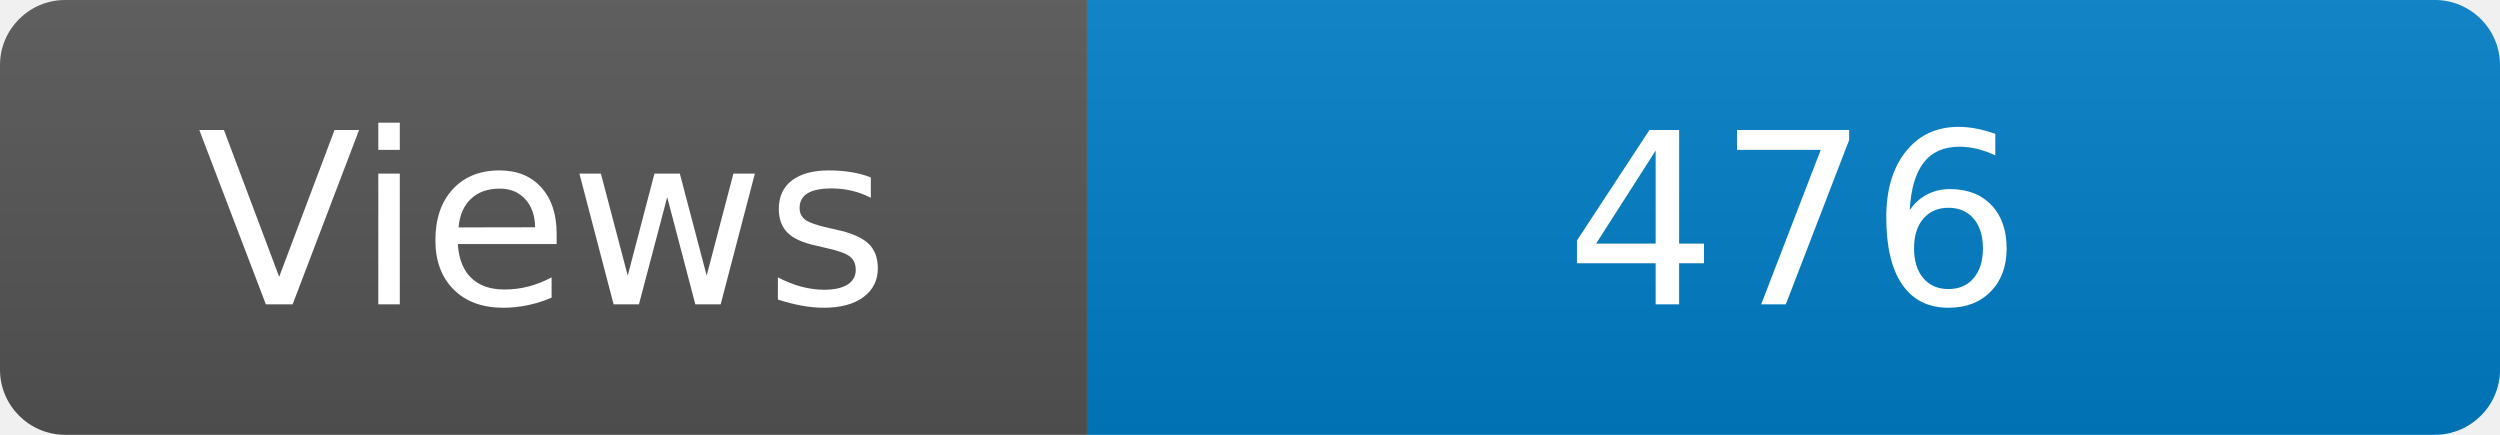
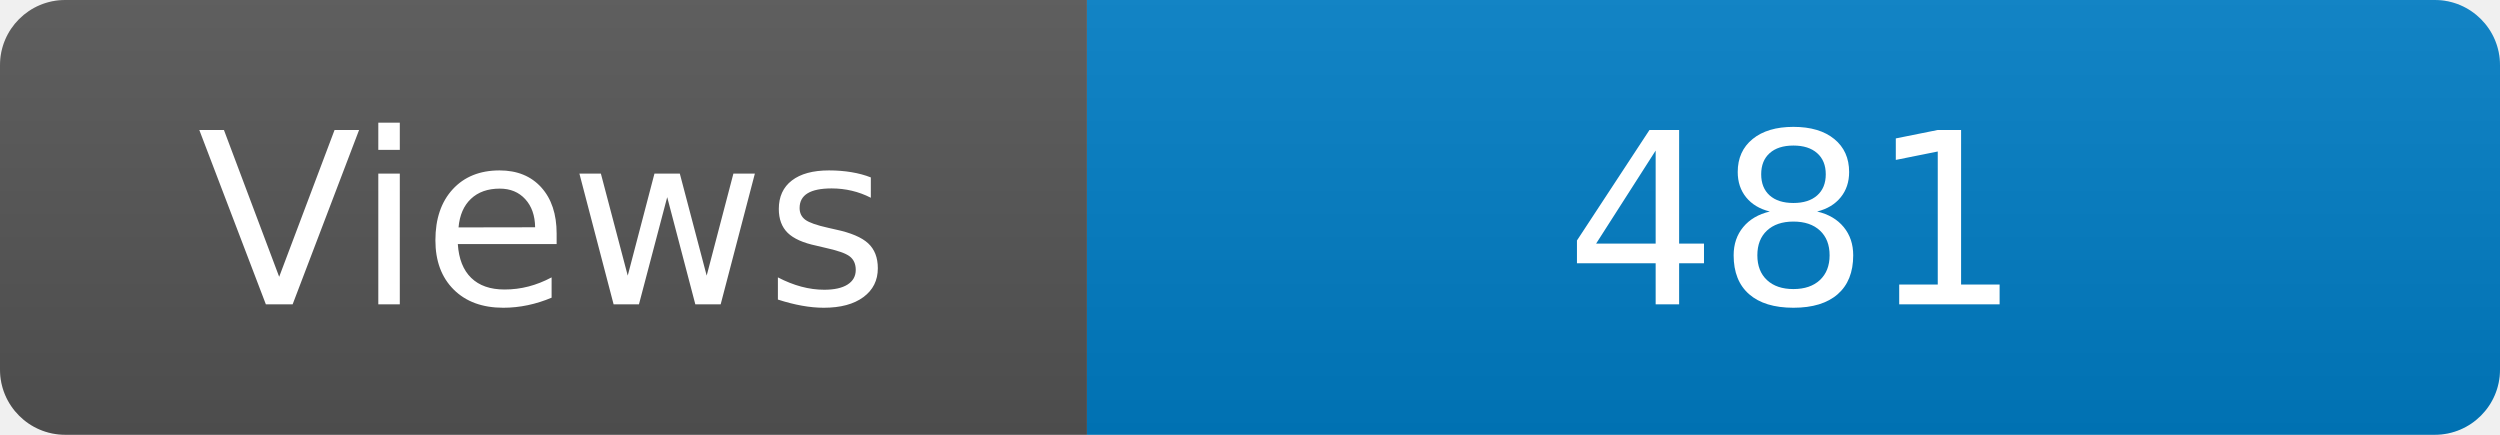
<svg xmlns="http://www.w3.org/2000/svg" width="115" height="20" role="img" aria-label="Maintained?: yes">
  <linearGradient id="s" x2="0" y2="100%">
    <stop offset="0" stop-color="#bbb" stop-opacity=".1" />
    <stop offset="1" stop-opacity=".1" />
  </linearGradient>
  <clipPath id="r">
    <rect width="115" height="20" rx="3" fill="#fff" />
  </clipPath>
  <g clip-path="url(#r)">
    <rect width="50" height="20" fill="#555" />
    <rect x="50" width="160" height="20" fill="#007ec6" />
    <rect width="115" height="20" fill="url(#s)" />
  </g>
  <g fill="#fff" text-anchor="middle" font-family="Verdana,Geneva,DejaVu Sans,sans-serif" font-size="110">
    <text x="250" y="140" transform="scale(.1)" fill="#fff">Views</text>
-     <text x="825" y="140" transform="scale(.1)" fill="#fff">476</text>
+     <text x="825" y="140" transform="scale(.1)" fill="#fff">481</text>
  </g>
</svg>
